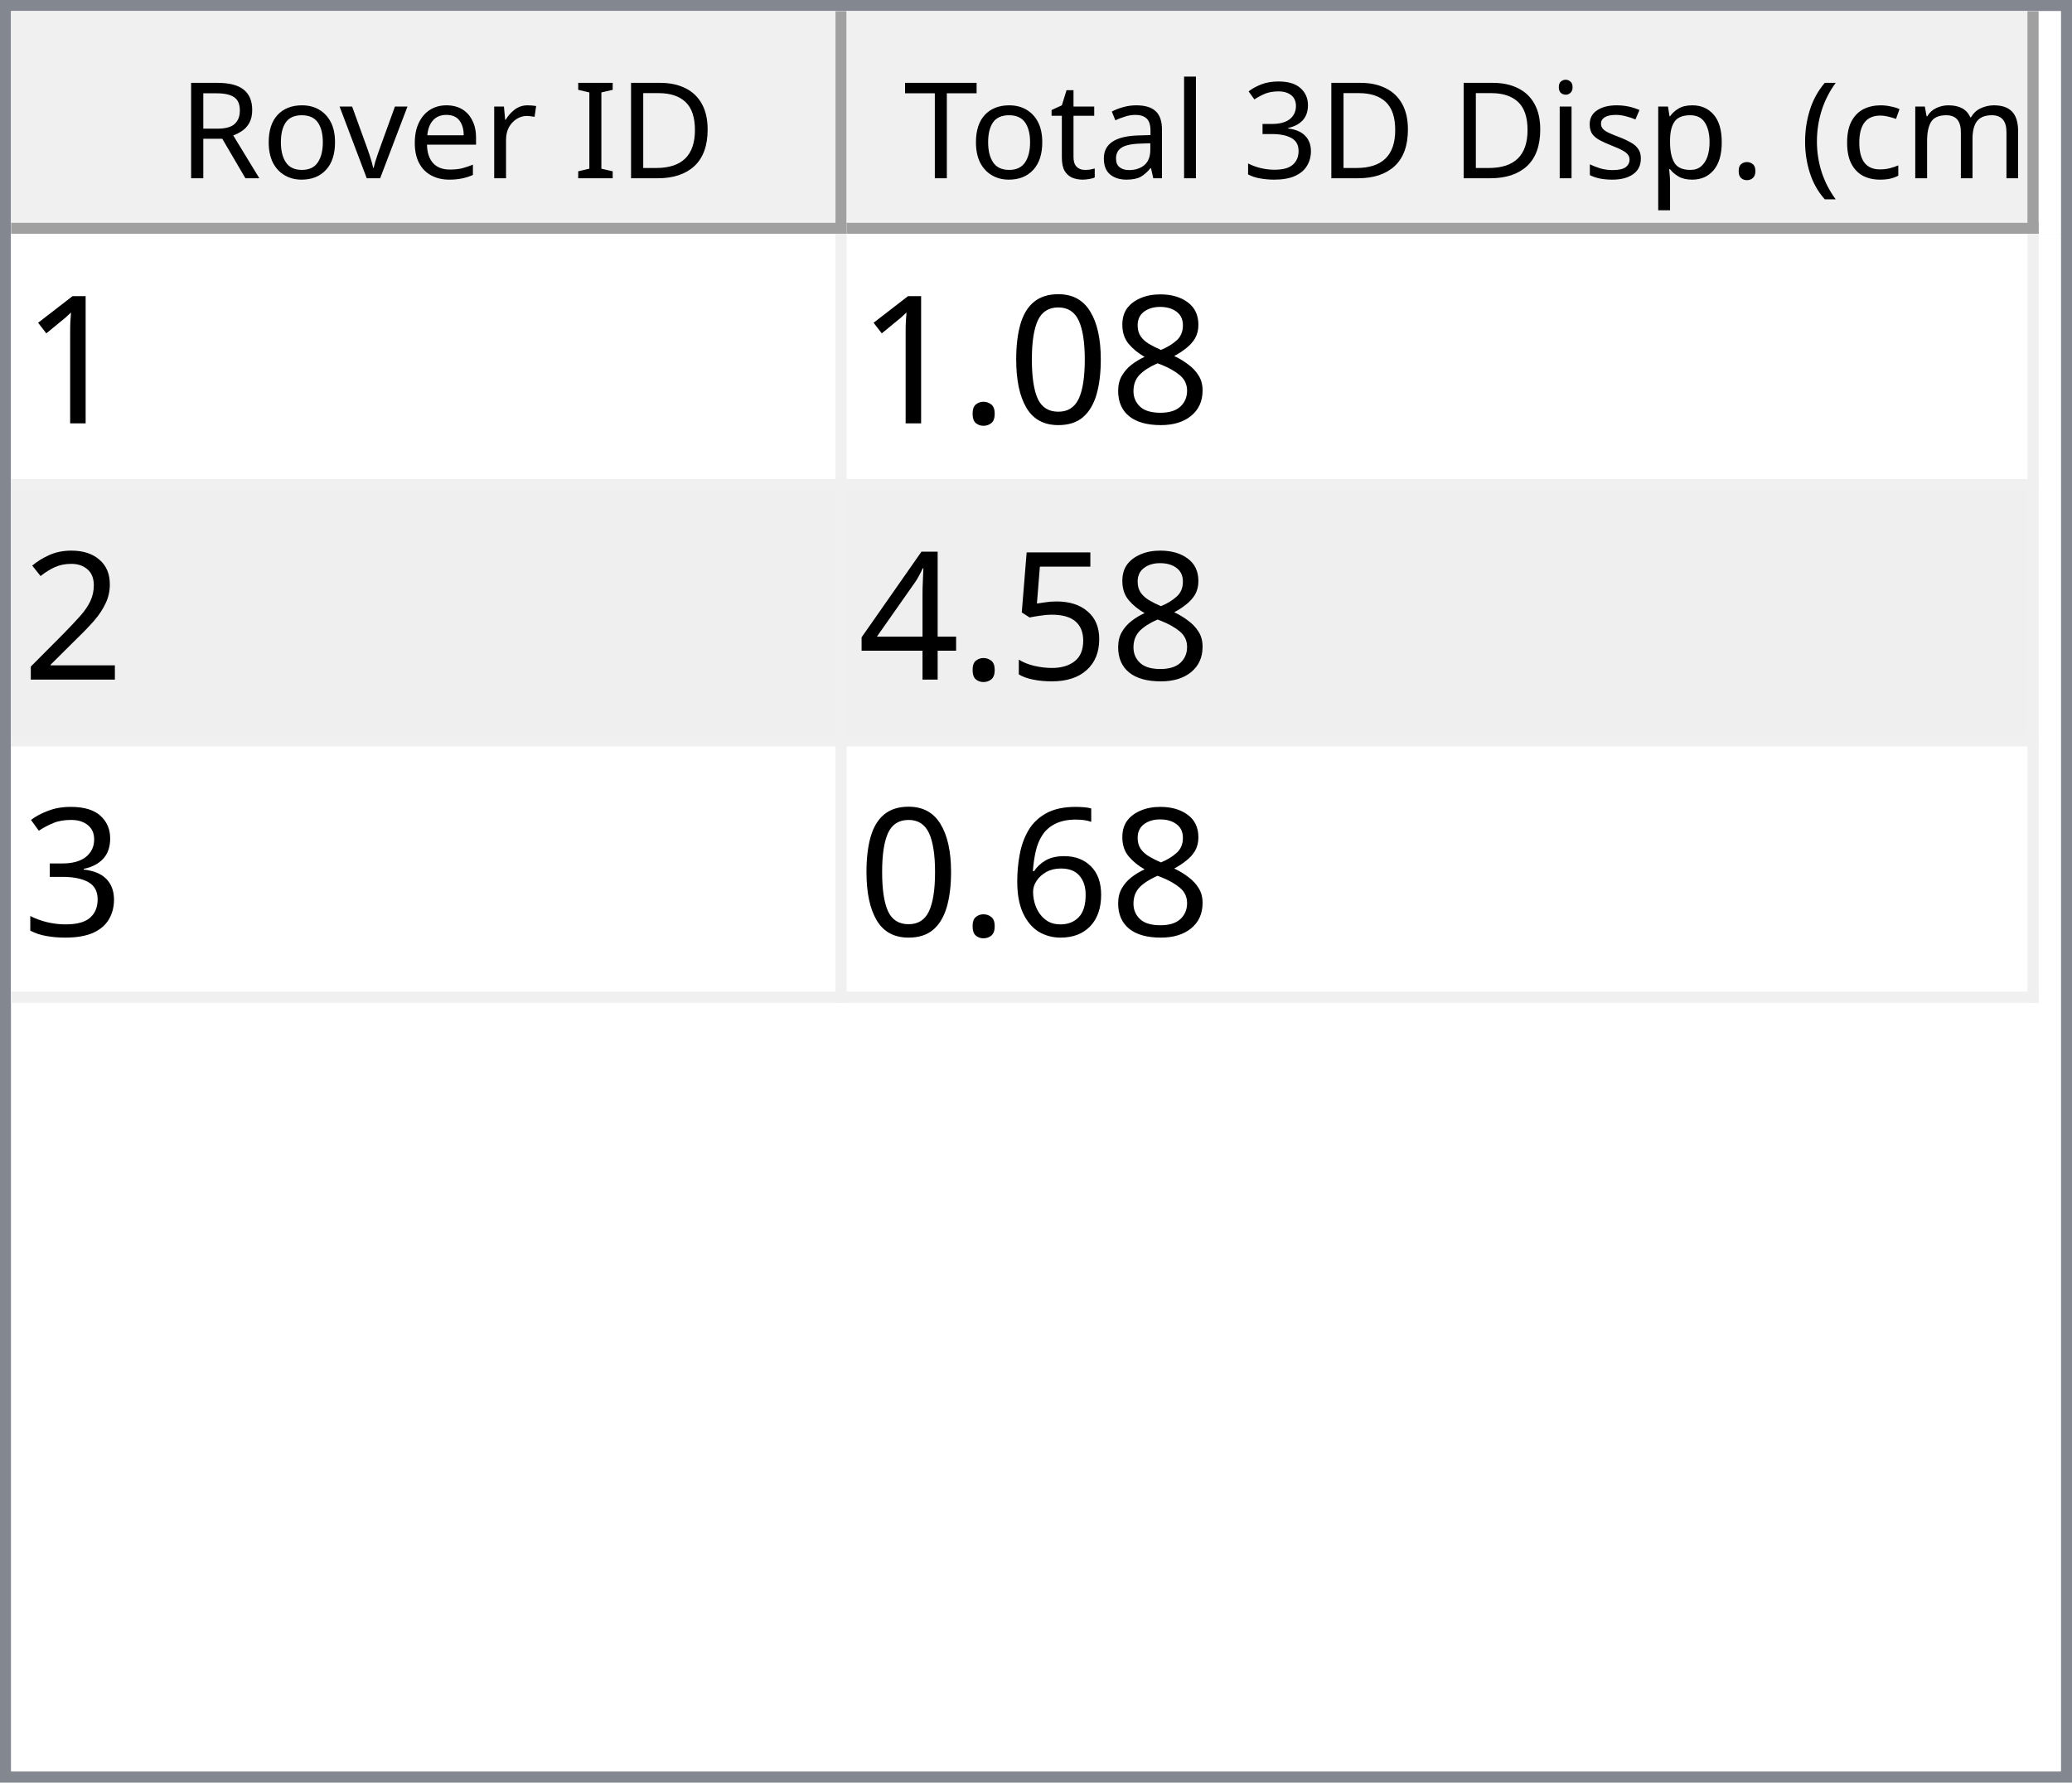
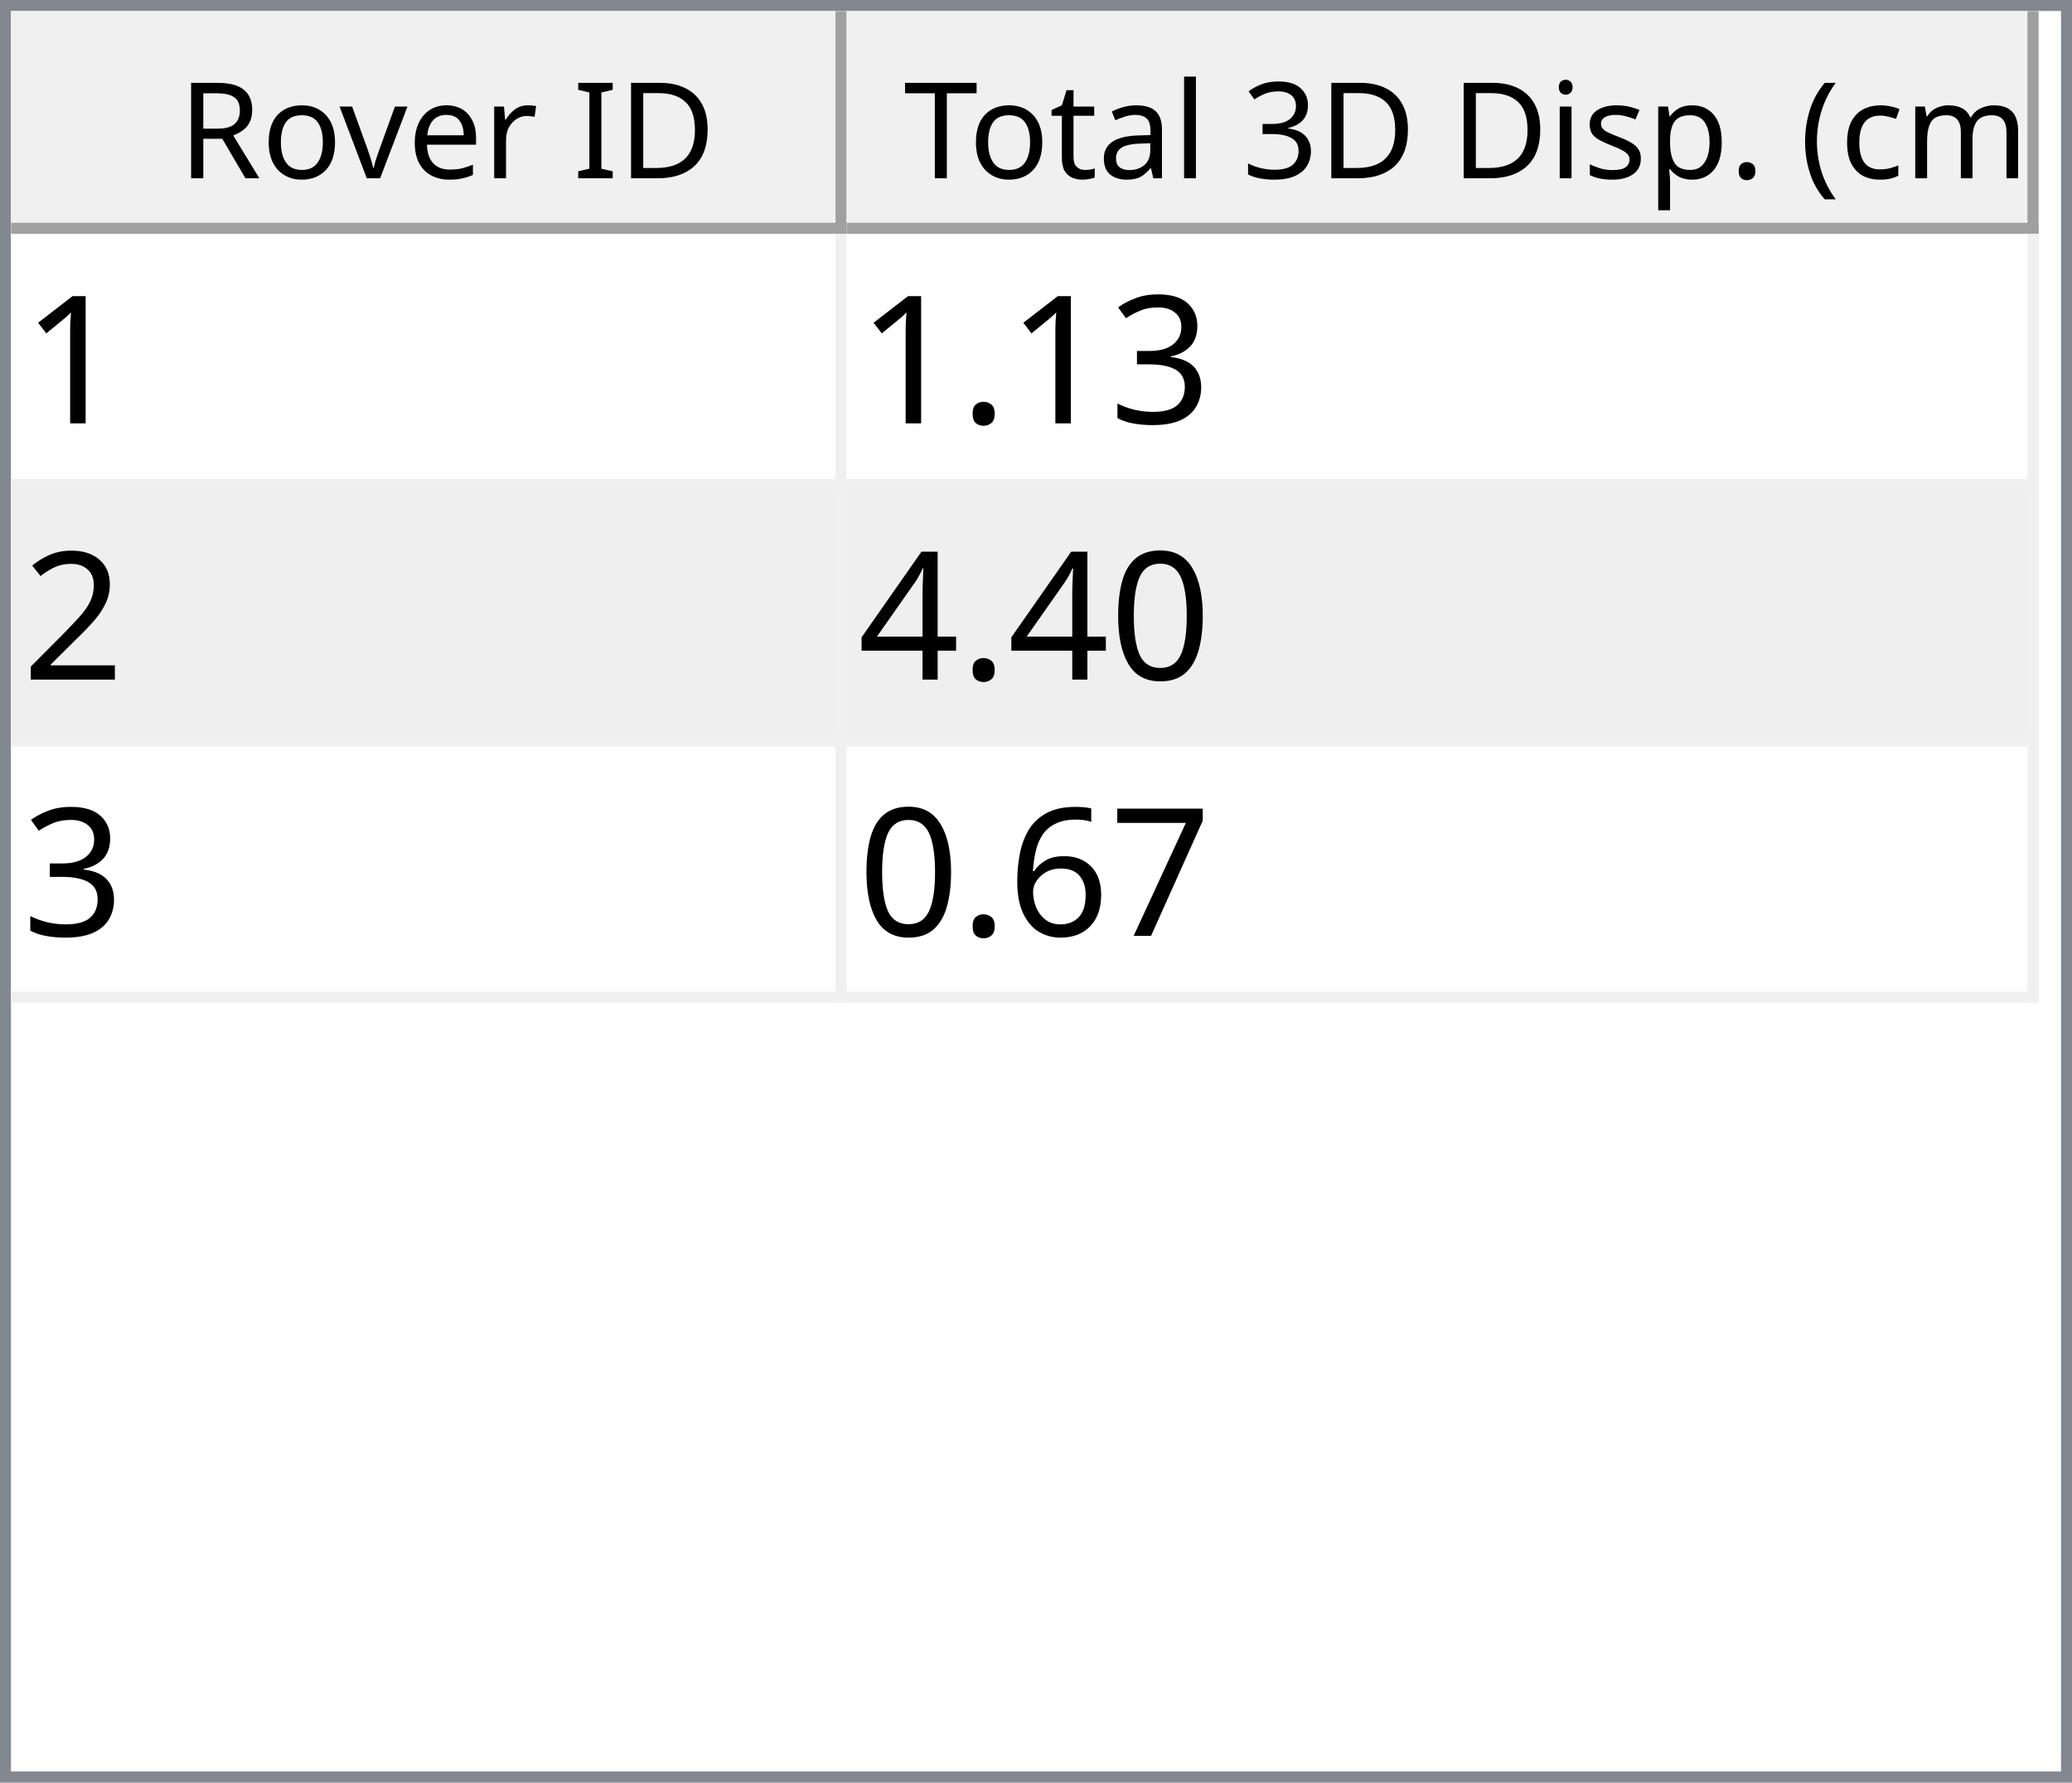
<svg xmlns="http://www.w3.org/2000/svg" style="fill-opacity:1; color-rendering:auto; color-interpolation:auto; text-rendering:auto; stroke:black; stroke-linecap:square; stroke-miterlimit:10; shape-rendering:auto; stroke-opacity:1; fill:black; stroke-dasharray:none; font-weight:normal; stroke-width:1; font-family:'Dialog'; font-style:normal; stroke-linejoin:miter; font-size:12px; stroke-dashoffset:0; image-rendering:auto;" width="186" height="160">
  <defs id="genericDefs" />
  <g>
    <defs id="defs1">
      <clipPath clipPathUnits="userSpaceOnUse" id="clipPath1">
        <path d="M0 0 L186 0 L186 160 L0 160 L0 0 Z" />
      </clipPath>
      <clipPath clipPathUnits="userSpaceOnUse" id="clipPath2">
        <path d="M0 0 L0 160 L186 160 L186 0 Z" />
      </clipPath>
      <clipPath clipPathUnits="userSpaceOnUse" id="clipPath3">
        <path d="M0 0 L0 20 L184 20 L184 0 Z" />
      </clipPath>
      <clipPath clipPathUnits="userSpaceOnUse" id="clipPath4">
        <path d="M0 0 L0 20 L75 20 L75 0 Z" />
      </clipPath>
      <clipPath clipPathUnits="userSpaceOnUse" id="clipPath5">
        <path d="M1 1 L1 19 L74 19 L74 1 Z" />
      </clipPath>
      <clipPath clipPathUnits="userSpaceOnUse" id="clipPath6">
        <path d="M0 0 L0 18 L73 18 L73 0 Z" />
      </clipPath>
      <clipPath clipPathUnits="userSpaceOnUse" id="clipPath7">
        <path d="M-0.5 -0.5 L-0.5 19.5 L74.5 19.5 L74.5 -0.5 Z" />
      </clipPath>
      <clipPath clipPathUnits="userSpaceOnUse" id="clipPath8">
        <path d="M0 0 L0 20 L107 20 L107 0 Z" />
      </clipPath>
      <clipPath clipPathUnits="userSpaceOnUse" id="clipPath9">
        <path d="M1 1 L1 19 L106 19 L106 1 Z" />
      </clipPath>
      <clipPath clipPathUnits="userSpaceOnUse" id="clipPath10">
        <path d="M0 0 L0 18 L105 18 L105 0 Z" />
      </clipPath>
      <clipPath clipPathUnits="userSpaceOnUse" id="clipPath11">
        <path d="M-0.5 -0.5 L-0.5 19.5 L106.5 19.5 L106.5 -0.5 Z" />
      </clipPath>
      <clipPath clipPathUnits="userSpaceOnUse" id="clipPath12">
        <path d="M0 0 L0 138 L184 138 L184 0 Z" />
      </clipPath>
      <clipPath clipPathUnits="userSpaceOnUse" id="clipPath13">
        <path d="M0 0 L0 69 L182 69 L182 0 Z" />
      </clipPath>
      <clipPath clipPathUnits="userSpaceOnUse" id="clipPath14">
        <path d="M-0.5 -0.5 L-0.5 68.5 L181.5 68.5 L181.5 -0.5 Z" />
      </clipPath>
      <clipPath clipPathUnits="userSpaceOnUse" id="clipPath15">
        <path d="M0 0 L0 22 L74 22 L74 0 Z" />
      </clipPath>
      <clipPath clipPathUnits="userSpaceOnUse" id="clipPath16">
        <path d="M0 0 L0 22 L106 22 L106 0 Z" />
      </clipPath>
      <font horiz-adv-x="64.551" id="font1">
        <font-face ascent="107.91" descent="25.098" units-per-em="100" style="font-style:normal; font-family:Segoe UI; font-weight:normal;" />
        <missing-glyph horiz-adv-x="64.551" d="M8.109 0 L8.109 68.266 L56.453 68.266 L56.453 0 L8.109 0 ZM15.328 7.234 L49.219 7.234 L49.219 61.031 L15.328 61.031 L15.328 7.234 Z" />
        <glyph unicode="D" horiz-adv-x="70.117" d="M9.188 0 L9.188 70.016 L28.516 70.016 Q65.531 70.016 65.531 35.891 Q65.531 19.672 55.25 9.836 Q44.969 0 27.734 0 L9.188 0 ZM17.391 62.594 L17.391 7.422 L27.828 7.422 Q41.609 7.422 49.273 14.797 Q56.938 22.172 56.938 35.688 Q56.938 62.594 28.328 62.594 L17.391 62.594 Z" />
        <glyph unicode="I" horiz-adv-x="26.611" d="M17.391 0 L9.188 0 L9.188 70.016 L17.391 70.016 L17.391 0 Z" />
        <glyph unicode=" " horiz-adv-x="27.393" d="" />
        <glyph unicode="r" horiz-adv-x="34.766" d="M34.188 41.891 Q32.078 43.5 28.125 43.5 Q23 43.5 19.555 38.672 Q16.109 33.844 16.109 25.484 L16.109 0 L8.109 0 L8.109 50 L16.109 50 L16.109 39.703 L16.312 39.703 Q18.016 44.969 21.531 47.922 Q25.047 50.875 29.391 50.875 Q32.516 50.875 34.188 50.203 L34.188 41.891 Z" />
        <glyph unicode="e" horiz-adv-x="52.295" d="M48.297 23 L12.984 23 Q13.188 14.656 17.484 10.109 Q21.781 5.562 29.297 5.562 Q37.75 5.562 44.828 11.141 L44.828 3.609 Q38.234 -1.172 27.391 -1.172 Q16.797 -1.172 10.742 5.641 Q4.688 12.453 4.688 24.812 Q4.688 36.469 11.305 43.82 Q17.922 51.172 27.734 51.172 Q37.547 51.172 42.922 44.828 Q48.297 38.484 48.297 27.203 L48.297 23 ZM40.094 29.781 Q40.047 36.719 36.75 40.578 Q33.453 44.438 27.594 44.438 Q21.922 44.438 17.969 40.383 Q14.016 36.328 13.094 29.781 L40.094 29.781 Z" />
        <glyph unicode="v" horiz-adv-x="47.9" d="M47.406 50 L27.484 0 L19.625 0 L0.688 50 L9.469 50 L22.172 13.672 Q23.578 9.672 23.922 6.688 L24.125 6.688 Q24.609 10.453 25.688 13.484 L38.969 50 L47.406 50 Z" />
        <glyph unicode="o" horiz-adv-x="58.594" d="M29 -1.172 Q17.922 -1.172 11.305 5.836 Q4.688 12.844 4.688 24.422 Q4.688 37.016 11.57 44.094 Q18.453 51.172 30.172 51.172 Q41.359 51.172 47.633 44.289 Q53.906 37.406 53.906 25.203 Q53.906 13.234 47.141 6.031 Q40.375 -1.172 29 -1.172 ZM29.594 44.438 Q21.875 44.438 17.383 39.188 Q12.891 33.938 12.891 24.703 Q12.891 15.828 17.43 10.695 Q21.969 5.562 29.594 5.562 Q37.359 5.562 41.531 10.594 Q45.703 15.625 45.703 24.906 Q45.703 34.281 41.531 39.359 Q37.359 44.438 29.594 44.438 Z" />
        <glyph unicode="R" horiz-adv-x="59.814" d="M59.375 0 L49.609 0 L37.891 19.625 Q36.281 22.359 34.766 24.289 Q33.25 26.219 31.664 27.438 Q30.078 28.656 28.25 29.219 Q26.422 29.781 24.125 29.781 L17.391 29.781 L17.391 0 L9.188 0 L9.188 70.016 L30.078 70.016 Q34.672 70.016 38.555 68.867 Q42.438 67.719 45.289 65.375 Q48.141 63.031 49.758 59.547 Q51.375 56.062 51.375 51.375 Q51.375 47.703 50.273 44.656 Q49.172 41.609 47.148 39.211 Q45.125 36.812 42.266 35.133 Q39.406 33.453 35.844 32.516 L35.844 32.328 Q37.594 31.547 38.891 30.547 Q40.188 29.547 41.359 28.18 Q42.531 26.812 43.68 25.078 Q44.828 23.344 46.234 21.047 L59.375 0 ZM17.391 62.594 L17.391 37.203 L28.516 37.203 Q31.594 37.203 34.203 38.133 Q36.812 39.062 38.719 40.797 Q40.625 42.531 41.703 45.047 Q42.781 47.562 42.781 50.688 Q42.781 56.297 39.141 59.445 Q35.5 62.594 28.609 62.594 L17.391 62.594 Z" />
        <glyph unicode=")" horiz-adv-x="30.176" d="M8.297 -15.922 L1.172 -15.922 Q16.406 2.344 16.406 26.812 Q16.406 51.469 1.078 70.016 L8.297 70.016 Q23.531 52.156 23.531 26.703 Q23.531 1.375 8.297 -15.922 Z" />
        <glyph unicode="m" horiz-adv-x="86.133" d="M79.109 0 L71.094 0 L71.094 28.719 Q71.094 37.016 68.531 40.727 Q65.969 44.438 59.906 44.438 Q54.781 44.438 51.195 39.75 Q47.609 35.062 47.609 28.516 L47.609 0 L39.594 0 L39.594 29.688 Q39.594 44.438 28.219 44.438 Q22.953 44.438 19.531 40.016 Q16.109 35.594 16.109 28.516 L16.109 0 L8.109 0 L8.109 50 L16.109 50 L16.109 42.094 L16.312 42.094 Q21.625 51.172 31.844 51.172 Q36.969 51.172 40.773 48.312 Q44.578 45.453 46 40.828 Q51.562 51.172 62.594 51.172 Q79.109 51.172 79.109 30.812 L79.109 0 Z" />
        <glyph unicode="c" horiz-adv-x="46.191" d="M42.188 2.297 Q36.422 -1.172 28.516 -1.172 Q17.828 -1.172 11.258 5.789 Q4.688 12.75 4.688 23.828 Q4.688 36.188 11.766 43.68 Q18.844 51.172 30.672 51.172 Q37.25 51.172 42.281 48.734 L42.281 40.531 Q36.719 44.438 30.375 44.438 Q22.703 44.438 17.797 38.945 Q12.891 33.453 12.891 24.516 Q12.891 15.719 17.508 10.641 Q22.125 5.562 29.891 5.562 Q36.422 5.562 42.188 9.906 L42.188 2.297 Z" />
        <glyph unicode="(" horiz-adv-x="30.176" d="M29.109 -15.922 L21.969 -15.922 Q6.844 1.375 6.844 26.703 Q6.844 52.156 21.969 70.016 L29.203 70.016 Q13.875 51.469 13.875 26.812 Q13.875 2.344 29.109 -15.922 Z" />
        <glyph unicode="." horiz-adv-x="21.68" d="M10.891 -1.078 Q8.641 -1.078 7.055 0.539 Q5.469 2.156 5.469 4.391 Q5.469 6.641 7.055 8.273 Q8.641 9.906 10.891 9.906 Q13.188 9.906 14.797 8.273 Q16.406 6.641 16.406 4.391 Q16.406 2.156 14.797 0.539 Q13.188 -1.078 10.891 -1.078 Z" />
        <glyph unicode="p" horiz-adv-x="58.789" d="M16.312 7.234 L16.109 7.234 L16.109 -23 L8.109 -23 L8.109 50 L16.109 50 L16.109 41.219 L16.312 41.219 Q22.219 51.172 33.594 51.172 Q43.266 51.172 48.688 44.461 Q54.109 37.75 54.109 26.469 Q54.109 13.922 48 6.375 Q41.891 -1.172 31.297 -1.172 Q21.578 -1.172 16.312 7.234 ZM16.109 27.391 L16.109 20.406 Q16.109 14.203 20.141 9.883 Q24.172 5.562 30.375 5.562 Q37.641 5.562 41.773 11.133 Q45.906 16.703 45.906 26.609 Q45.906 34.969 42.047 39.703 Q38.188 44.438 31.594 44.438 Q24.609 44.438 20.359 39.578 Q16.109 34.719 16.109 27.391 Z" />
        <glyph unicode="s" horiz-adv-x="42.432" d="M5.078 1.812 L5.078 10.406 Q11.625 5.562 19.484 5.562 Q30.031 5.562 30.031 12.594 Q30.031 14.594 29.125 15.992 Q28.219 17.391 26.68 18.461 Q25.141 19.531 23.07 20.383 Q21 21.234 18.609 22.172 Q15.281 23.484 12.766 24.828 Q10.25 26.172 8.57 27.859 Q6.891 29.547 6.031 31.695 Q5.172 33.844 5.172 36.719 Q5.172 40.234 6.789 42.945 Q8.406 45.656 11.086 47.484 Q13.766 49.312 17.211 50.242 Q20.656 51.172 24.312 51.172 Q30.812 51.172 35.938 48.922 L35.938 40.828 Q30.422 44.438 23.25 44.438 Q21 44.438 19.195 43.922 Q17.391 43.406 16.094 42.477 Q14.797 41.547 14.086 40.258 Q13.375 38.969 13.375 37.406 Q13.375 35.453 14.086 34.133 Q14.797 32.812 16.164 31.789 Q17.531 30.766 19.484 29.938 Q21.438 29.109 23.922 28.125 Q27.25 26.859 29.883 25.516 Q32.516 24.172 34.375 22.484 Q36.234 20.797 37.234 18.602 Q38.234 16.406 38.234 13.375 Q38.234 9.672 36.602 6.938 Q34.969 4.203 32.234 2.398 Q29.5 0.594 25.93 -0.289 Q22.359 -1.172 18.453 -1.172 Q10.75 -1.172 5.078 1.812 Z" />
        <glyph unicode="i" horiz-adv-x="24.219" d="M12.203 62.703 Q10.062 62.703 8.547 64.164 Q7.031 65.625 7.031 67.875 Q7.031 70.125 8.547 71.609 Q10.062 73.094 12.203 73.094 Q14.406 73.094 15.945 71.609 Q17.484 70.125 17.484 67.875 Q17.484 65.719 15.945 64.211 Q14.406 62.703 12.203 62.703 ZM16.109 0 L8.109 0 L8.109 50 L16.109 50 L16.109 0 Z" />
        <glyph unicode="3" horiz-adv-x="53.906" d="M46.531 19.828 Q46.531 15.094 44.75 11.211 Q42.969 7.328 39.719 4.57 Q36.469 1.812 31.93 0.297 Q27.391 -1.219 21.922 -1.219 Q11.922 -1.219 6 2.594 L6 11.188 Q13.094 5.609 22.219 5.609 Q25.875 5.609 28.828 6.539 Q31.781 7.469 33.906 9.227 Q36.031 10.984 37.18 13.477 Q38.328 15.969 38.328 19.094 Q38.328 32.812 18.797 32.812 L12.984 32.812 L12.984 39.594 L18.5 39.594 Q35.797 39.594 35.797 52.484 Q35.797 64.406 22.609 64.406 Q15.188 64.406 8.688 59.422 L8.688 67.188 Q15.375 71.188 24.609 71.188 Q29 71.188 32.57 69.969 Q36.141 68.75 38.68 66.555 Q41.219 64.359 42.609 61.281 Q44 58.203 44 54.5 Q44 40.672 30.031 36.719 L30.031 36.531 Q33.594 36.141 36.625 34.797 Q39.656 33.453 41.852 31.305 Q44.047 29.156 45.289 26.25 Q46.531 23.344 46.531 19.828 Z" />
        <glyph unicode="l" horiz-adv-x="24.219" d="M16.109 0 L8.109 0 L8.109 74.031 L16.109 74.031 L16.109 0 Z" />
        <glyph unicode="a" horiz-adv-x="50.879" d="M43.891 0 L35.891 0 L35.891 7.812 L35.688 7.812 Q30.469 -1.172 20.312 -1.172 Q12.844 -1.172 8.617 2.781 Q4.391 6.734 4.391 13.281 Q4.391 27.297 20.906 29.594 L35.891 31.688 Q35.891 44.438 25.594 44.438 Q16.547 44.438 9.281 38.281 L9.281 46.484 Q16.656 51.172 26.266 51.172 Q43.891 51.172 43.891 32.516 L43.891 0 ZM35.891 25.297 L23.828 23.641 Q18.266 22.859 15.43 20.875 Q12.594 18.891 12.594 13.875 Q12.594 10.203 15.211 7.883 Q17.828 5.562 22.172 5.562 Q28.125 5.562 32.008 9.742 Q35.891 13.922 35.891 20.312 L35.891 25.297 Z" />
        <glyph unicode="t" horiz-adv-x="33.887" d="M31.297 0.484 Q28.469 -1.078 23.828 -1.078 Q10.688 -1.078 10.688 13.578 L10.688 43.172 L2.094 43.172 L2.094 50 L10.688 50 L10.688 62.203 L18.703 64.797 L18.703 50 L31.297 50 L31.297 43.172 L18.703 43.172 L18.703 14.984 Q18.703 9.969 20.414 7.82 Q22.125 5.672 26.078 5.672 Q29.109 5.672 31.297 7.328 L31.297 0.484 Z" />
        <glyph unicode="T" horiz-adv-x="52.393" d="M50.594 62.594 L30.375 62.594 L30.375 0 L22.172 0 L22.172 62.594 L2 62.594 L2 70.016 L50.594 70.016 L50.594 62.594 Z" />
      </font>
      <font horiz-adv-x="75.0" id="font2">
        <font-face ascent="100.537" descent="21.973" units-per-em="100" style="font-style:normal; font-family:sans-serif; font-weight:normal;" />
        <missing-glyph horiz-adv-x="75.0" d="M12.5 0 L12.5 62.5 L62.5 62.5 L62.5 0 L12.5 0 ZM14.062 1.562 L60.938 1.562 L60.938 60.938 L14.062 60.938 L14.062 1.562 Z" />
        <glyph unicode="1" horiz-adv-x="55.615" d="M37.25 0 L28.469 0 L28.469 56 Q25.297 52.984 20.141 49.953 Q14.984 46.922 10.891 45.406 L10.891 53.906 Q18.266 57.375 23.781 62.305 Q29.297 67.234 31.594 71.875 L37.25 71.875 L37.25 0 Z" />
-         <glyph unicode="8" horiz-adv-x="55.615" d="M17.672 38.812 Q12.203 40.828 9.57 44.539 Q6.938 48.25 6.938 53.422 Q6.938 61.234 12.555 66.555 Q18.172 71.875 27.484 71.875 Q36.859 71.875 42.578 66.43 Q48.297 60.984 48.297 53.172 Q48.297 48.188 45.68 44.508 Q43.062 40.828 37.75 38.812 Q44.344 36.672 47.781 31.883 Q51.219 27.094 51.219 20.453 Q51.219 11.281 44.727 5.031 Q38.234 -1.219 27.641 -1.219 Q17.047 -1.219 10.547 5.055 Q4.047 11.328 4.047 20.703 Q4.047 27.688 7.594 32.398 Q11.141 37.109 17.672 38.812 ZM15.922 53.719 Q15.922 48.641 19.195 45.414 Q22.469 42.188 27.688 42.188 Q32.766 42.188 36.016 45.383 Q39.266 48.578 39.266 53.219 Q39.266 58.062 35.914 61.359 Q32.562 64.656 27.594 64.656 Q22.562 64.656 19.242 61.43 Q15.922 58.203 15.922 53.719 ZM13.094 20.656 Q13.094 16.891 14.875 13.375 Q16.656 9.859 20.172 7.93 Q23.688 6 27.734 6 Q34.031 6 38.133 10.055 Q42.234 14.109 42.234 20.359 Q42.234 26.703 38.016 30.859 Q33.797 35.016 27.438 35.016 Q21.234 35.016 17.164 30.914 Q13.094 26.812 13.094 20.656 Z" />
-         <glyph unicode="0" horiz-adv-x="55.615" d="M4.156 35.297 Q4.156 48 6.766 55.742 Q9.375 63.484 14.523 67.68 Q19.672 71.875 27.484 71.875 Q33.25 71.875 37.594 69.555 Q41.938 67.234 44.773 62.867 Q47.609 58.5 49.219 52.227 Q50.828 45.953 50.828 35.297 Q50.828 22.703 48.242 14.969 Q45.656 7.234 40.508 3.008 Q35.359 -1.219 27.484 -1.219 Q17.141 -1.219 11.234 6.203 Q4.156 15.141 4.156 35.297 ZM13.188 35.297 Q13.188 17.672 17.312 11.836 Q21.438 6 27.484 6 Q33.547 6 37.672 11.859 Q41.797 17.719 41.797 35.297 Q41.797 52.984 37.672 58.789 Q33.547 64.594 27.391 64.594 Q21.344 64.594 17.719 59.469 Q13.188 52.938 13.188 35.297 Z" />
+         <glyph unicode="3" horiz-adv-x="55.615" d="M4.203 18.891 L12.984 20.062 Q14.5 12.594 18.141 9.297 Q21.781 6 27 6 Q33.203 6 37.477 10.297 Q41.75 14.594 41.75 20.953 Q41.75 27 37.797 30.93 Q33.844 34.859 27.734 34.859 Q25.25 34.859 21.531 33.891 L22.516 41.609 Q23.391 41.5 23.922 41.5 Q29.547 41.5 34.039 44.43 Q38.531 47.359 38.531 53.469 Q38.531 58.297 35.258 61.477 Q31.984 64.656 26.812 64.656 Q21.688 64.656 18.266 61.43 Q14.844 58.203 13.875 51.766 L5.078 53.328 Q6.688 62.156 12.398 67.016 Q18.109 71.875 26.609 71.875 Q32.469 71.875 37.398 69.359 Q42.328 66.844 44.945 62.5 Q47.562 58.156 47.562 53.266 Q47.562 48.641 45.07 44.828 Q42.578 41.016 37.703 38.766 Q44.047 37.312 47.562 32.695 Q51.078 28.078 51.078 21.141 Q51.078 11.766 44.242 5.25 Q37.406 -1.266 26.953 -1.266 Q17.531 -1.266 11.305 4.352 Q5.078 9.969 4.203 18.891 Z" />
        <glyph unicode="." horiz-adv-x="27.783" d="M9.078 0 L9.078 10.016 L19.094 10.016 L19.094 0 L9.078 0 Z" />
        <glyph unicode="2" horiz-adv-x="55.615" d="M50.344 8.453 L50.344 0 L3.031 0 Q2.938 3.172 4.047 6.109 Q5.859 10.938 9.836 15.625 Q13.812 20.312 21.344 26.469 Q33.016 36.031 37.117 41.625 Q41.219 47.219 41.219 52.203 Q41.219 57.422 37.477 61.008 Q33.734 64.594 27.734 64.594 Q21.391 64.594 17.578 60.789 Q13.766 56.984 13.719 50.25 L4.688 51.172 Q5.609 61.281 11.664 66.578 Q17.719 71.875 27.938 71.875 Q38.234 71.875 44.242 66.164 Q50.25 60.453 50.25 52 Q50.25 47.703 48.492 43.555 Q46.734 39.406 42.656 34.812 Q38.578 30.219 29.109 22.219 Q21.188 15.578 18.945 13.211 Q16.703 10.844 15.234 8.453 L50.344 8.453 Z" />
-         <glyph unicode="5" horiz-adv-x="55.615" d="M4.156 18.75 L13.375 19.531 Q14.406 12.797 18.141 9.398 Q21.875 6 27.156 6 Q33.5 6 37.891 10.789 Q42.281 15.578 42.281 23.484 Q42.281 31 38.062 35.352 Q33.844 39.703 27 39.703 Q22.75 39.703 19.336 37.773 Q15.922 35.844 13.969 32.766 L5.719 33.844 L12.641 70.609 L48.25 70.609 L48.25 62.203 L19.672 62.203 L15.828 42.969 Q22.266 47.469 29.344 47.469 Q38.719 47.469 45.164 40.969 Q51.609 34.469 51.609 24.266 Q51.609 14.547 45.953 7.469 Q39.062 -1.219 27.156 -1.219 Q17.391 -1.219 11.211 4.25 Q5.031 9.719 4.156 18.75 Z" />
+         <glyph unicode="0" horiz-adv-x="55.615" d="M4.156 35.297 Q4.156 48 6.766 55.742 Q9.375 63.484 14.523 67.68 Q19.672 71.875 27.484 71.875 Q33.25 71.875 37.594 69.555 Q41.938 67.234 44.773 62.867 Q47.609 58.5 49.219 52.227 Q50.828 45.953 50.828 35.297 Q50.828 22.703 48.242 14.969 Q45.656 7.234 40.508 3.008 Q35.359 -1.219 27.484 -1.219 Q17.141 -1.219 11.234 6.203 Q4.156 15.141 4.156 35.297 ZM13.188 35.297 Q13.188 17.672 17.312 11.836 Q21.438 6 27.484 6 Q33.547 6 37.672 11.859 Q41.797 17.719 41.797 35.297 Q41.797 52.984 37.672 58.789 Q33.547 64.594 27.391 64.594 Q21.344 64.594 17.719 59.469 Q13.188 52.938 13.188 35.297 Z" />
        <glyph unicode="4" horiz-adv-x="55.615" d="M32.328 0 L32.328 17.141 L1.266 17.141 L1.266 25.203 L33.938 71.578 L41.109 71.578 L41.109 25.203 L50.781 25.203 L50.781 17.141 L41.109 17.141 L41.109 0 L32.328 0 ZM32.328 25.203 L32.328 57.469 L9.906 25.203 L32.328 25.203 Z" />
-         <glyph unicode="3" horiz-adv-x="55.615" d="M4.203 18.891 L12.984 20.062 Q14.5 12.594 18.141 9.297 Q21.781 6 27 6 Q33.203 6 37.477 10.297 Q41.75 14.594 41.75 20.953 Q41.75 27 37.797 30.93 Q33.844 34.859 27.734 34.859 Q25.25 34.859 21.531 33.891 L22.516 41.609 Q23.391 41.5 23.922 41.5 Q29.547 41.5 34.039 44.43 Q38.531 47.359 38.531 53.469 Q38.531 58.297 35.258 61.477 Q31.984 64.656 26.812 64.656 Q21.688 64.656 18.266 61.43 Q14.844 58.203 13.875 51.766 L5.078 53.328 Q6.688 62.156 12.398 67.016 Q18.109 71.875 26.609 71.875 Q32.469 71.875 37.398 69.359 Q42.328 66.844 44.945 62.5 Q47.562 58.156 47.562 53.266 Q47.562 48.641 45.07 44.828 Q42.578 41.016 37.703 38.766 Q44.047 37.312 47.562 32.695 Q51.078 28.078 51.078 21.141 Q51.078 11.766 44.242 5.25 Q37.406 -1.266 26.953 -1.266 Q17.531 -1.266 11.305 4.352 Q5.078 9.969 4.203 18.891 Z" />
+         <glyph unicode="7" horiz-adv-x="55.615" d="M4.734 62.203 L4.734 70.656 L51.078 70.656 L51.078 63.812 Q44.234 56.547 37.523 44.484 Q30.812 32.422 27.156 19.672 Q24.516 10.688 23.781 0 L14.75 0 Q14.891 8.453 18.062 20.414 Q21.234 32.375 27.172 43.484 Q33.109 54.594 39.797 62.203 L4.734 62.203 Z" />
        <glyph unicode="6" horiz-adv-x="55.615" d="M49.75 54.047 L41.016 53.375 Q39.844 58.547 37.703 60.891 Q34.125 64.656 28.906 64.656 Q24.703 64.656 21.531 62.312 Q17.391 59.281 14.992 53.469 Q12.594 47.656 12.5 36.922 Q15.672 41.75 20.266 44.094 Q24.859 46.438 29.891 46.438 Q38.672 46.438 44.852 39.969 Q51.031 33.5 51.031 23.25 Q51.031 16.5 48.125 10.719 Q45.219 4.938 40.141 1.859 Q35.062 -1.219 28.609 -1.219 Q17.625 -1.219 10.695 6.859 Q3.766 14.938 3.766 33.5 Q3.766 54.25 11.422 63.672 Q18.109 71.875 29.438 71.875 Q37.891 71.875 43.289 67.141 Q48.688 62.406 49.75 54.047 ZM13.875 23.188 Q13.875 18.656 15.797 14.508 Q17.719 10.359 21.188 8.18 Q24.656 6 28.469 6 Q34.031 6 38.039 10.492 Q42.047 14.984 42.047 22.703 Q42.047 30.125 38.086 34.398 Q34.125 38.672 28.125 38.672 Q22.172 38.672 18.023 34.398 Q13.875 30.125 13.875 23.188 Z" />
      </font>
    </defs>
    <g style="fill:white; stroke:white;">
      <rect x="0" y="0" width="186" style="clip-path:url(#clipPath1); stroke:none;" height="160" />
    </g>
    <g style="fill:white; text-rendering:optimizeSpeed; color-rendering:optimizeSpeed; image-rendering:optimizeSpeed; shape-rendering:crispEdges; stroke:white; color-interpolation:sRGB;">
      <rect x="0" width="186" height="160" y="0" style="stroke:none;" />
      <path style="stroke:none;" d="M0 160 L186 160 L186 0 L0 0 Z" />
    </g>
    <g style="fill:rgb(240,240,240); font-family:'Segoe UI'; stroke:rgb(240,240,240);">
      <rect x="0" y="0" width="186" style="clip-path:url(#clipPath2); stroke:none;" height="160" />
    </g>
    <g style="fill:rgb(130,135,144); font-family:'Segoe UI'; stroke:rgb(130,135,144);">
      <path d="M0 0 L186 0 L186 160 L0 160 L0 0 ZM1 1 L185 1 L185 159 L1 159 L1 1 Z" style="fill-rule:evenodd; clip-path:url(#clipPath2); stroke:none;" />
    </g>
    <g style="fill:white; font-family:'Segoe UI'; stroke:white;" transform="translate(1,1)">
      <rect x="0" y="0" width="184" style="clip-path:url(#clipPath3); stroke:none;" height="20" />
    </g>
    <g style="fill:rgb(240,240,240); font-family:'Segoe UI'; stroke:rgb(240,240,240);" transform="translate(1,1)">
      <rect x="0" y="0" width="75" style="clip-path:url(#clipPath4); stroke:none;" height="20" />
    </g>
    <g style="font-family:'Segoe UI';" transform="translate(2,2)">
      <text x="14" xml:space="preserve" y="14" style="clip-path:url(#clipPath6); stroke:none;">Rover ID</text>
    </g>
    <g style="fill:rgb(160,160,160); font-family:'Segoe UI'; stroke:rgb(160,160,160); stroke-linejoin:bevel;" transform="translate(1.5,1.5)">
      <line x1="74" x2="74" y1="0" style="fill:none; clip-path:url(#clipPath7);" y2="19" />
    </g>
    <g style="fill:rgb(160,160,160); font-family:'Segoe UI'; stroke:rgb(160,160,160); stroke-linejoin:bevel;" transform="matrix(1,0,0,1,1,1) translate(0.5,0.5)">
      <line x1="0" x2="74" y1="19" style="fill:none; clip-path:url(#clipPath7);" y2="19" />
    </g>
    <g style="fill:rgb(240,240,240); font-family:'Segoe UI'; stroke:rgb(240,240,240);" transform="translate(76,1)">
      <rect x="0" y="0" width="107" style="clip-path:url(#clipPath8); stroke:none;" height="20" />
    </g>
    <g style="font-family:'Segoe UI';" transform="translate(77,2)">
      <text x="1" xml:space="preserve" y="14" style="clip-path:url(#clipPath10); stroke:none;"> Total 3D Disp. (cm)</text>
    </g>
    <g style="fill:rgb(160,160,160); font-family:'Segoe UI'; stroke:rgb(160,160,160); stroke-linejoin:bevel;" transform="translate(76.5,1.5)">
      <line x1="106" x2="106" y1="0" style="fill:none; clip-path:url(#clipPath11);" y2="19" />
    </g>
    <g style="fill:rgb(160,160,160); font-family:'Segoe UI'; stroke:rgb(160,160,160); stroke-linejoin:bevel;" transform="matrix(1,0,0,1,76,1) translate(0.5,0.5)">
      <line x1="0" x2="106" y1="19" style="fill:none; clip-path:url(#clipPath11);" y2="19" />
    </g>
    <g style="fill:white; font-family:'Segoe UI'; stroke:white;" transform="translate(1,21)">
      <rect x="0" y="0" width="184" style="clip-path:url(#clipPath12); stroke:none;" height="138" />
    </g>
    <g style="fill:rgb(240,240,240); font-size:16px; font-family:sans-serif; stroke:rgb(240,240,240);" transform="translate(1,21)">
      <rect x="0" y="0" width="182" style="clip-path:url(#clipPath13); stroke:none;" height="69" />
      <line transform="translate(0.5,0.5)" x1="0" x2="181" y1="22" style="clip-path:url(#clipPath14); fill:none; stroke-linejoin:bevel;" y2="22" />
    </g>
    <g transform="matrix(1,0,0,1,1,21) translate(0.5,0.5)" style="fill:rgb(240,240,240); font-size:16px; font-family:sans-serif; stroke:rgb(240,240,240); stroke-linejoin:bevel;">
      <line x1="0" x2="181" y1="45" style="fill:none; clip-path:url(#clipPath14);" y2="45" />
    </g>
    <g transform="matrix(1,0,0,1,1,21) translate(0.5,0.5)" style="fill:rgb(240,240,240); font-size:16px; font-family:sans-serif; stroke:rgb(240,240,240); stroke-linejoin:bevel;">
      <line x1="0" x2="181" y1="68" style="fill:none; clip-path:url(#clipPath14);" y2="68" />
    </g>
    <g transform="matrix(1,0,0,1,1,21) translate(0.5,0.5)" style="fill:rgb(240,240,240); font-size:16px; font-family:sans-serif; stroke:rgb(240,240,240); stroke-linejoin:bevel;">
      <line x1="74" x2="74" y1="0" style="fill:none; clip-path:url(#clipPath14);" y2="68" />
    </g>
    <g transform="matrix(1,0,0,1,1,21) translate(0.5,0.5)" style="fill:rgb(240,240,240); font-size:16px; font-family:sans-serif; stroke:rgb(240,240,240); stroke-linejoin:bevel;">
      <line x1="181" x2="181" y1="0" style="fill:none; clip-path:url(#clipPath14);" y2="68" />
    </g>
    <g style="fill:white; font-size:16px; font-family:sans-serif; stroke:white;" transform="matrix(1,0,0,1,1,21)">
      <rect x="0" y="0" width="74" style="clip-path:url(#clipPath15); stroke:none;" height="22" />
      <text x="1" y="17" style="fill:black; clip-path:url(#clipPath15); stroke:none;" xml:space="preserve">1</text>
    </g>
    <g style="fill:white; font-size:16px; font-family:sans-serif; stroke:white;" transform="matrix(1,0,0,1,1,21) translate(75,0)">
      <rect x="0" y="0" width="106" style="clip-path:url(#clipPath16); stroke:none;" height="22" />
-       <text x="1" y="17" style="fill:black; clip-path:url(#clipPath16); stroke:none;" xml:space="preserve">1.08</text>
+       <text x="1" y="17" style="fill:black; clip-path:url(#clipPath16); stroke:none;" xml:space="preserve">1.13</text>
    </g>
    <g style="fill:rgb(239,239,239); font-size:16px; font-family:sans-serif; stroke:rgb(239,239,239);" transform="matrix(1,0,0,1,1,21) translate(0,23)">
      <rect x="0" y="0" width="74" style="clip-path:url(#clipPath15); stroke:none;" height="22" />
      <text x="1" y="17" style="fill:black; clip-path:url(#clipPath15); stroke:none;" xml:space="preserve">2</text>
    </g>
    <g style="fill:rgb(239,239,239); font-size:16px; font-family:sans-serif; stroke:rgb(239,239,239);" transform="matrix(1,0,0,1,1,21) translate(75,23)">
      <rect x="0" y="0" width="106" style="clip-path:url(#clipPath16); stroke:none;" height="22" />
-       <text x="1" y="17" style="fill:black; clip-path:url(#clipPath16); stroke:none;" xml:space="preserve">4.58</text>
+       <text x="1" y="17" style="fill:black; clip-path:url(#clipPath16); stroke:none;" xml:space="preserve">4.40</text>
    </g>
    <g style="fill:white; font-size:16px; font-family:sans-serif; stroke:white;" transform="matrix(1,0,0,1,1,21) translate(0,46)">
      <rect x="0" y="0" width="74" style="clip-path:url(#clipPath15); stroke:none;" height="22" />
      <text x="1" y="17" style="fill:black; clip-path:url(#clipPath15); stroke:none;" xml:space="preserve">3</text>
    </g>
    <g style="fill:white; font-size:16px; font-family:sans-serif; stroke:white;" transform="matrix(1,0,0,1,1,21) translate(75,46)">
      <rect x="0" y="0" width="106" style="clip-path:url(#clipPath16); stroke:none;" height="22" />
-       <text x="1" y="17" style="fill:black; clip-path:url(#clipPath16); stroke:none;" xml:space="preserve">0.68</text>
+       <text x="1" y="17" style="fill:black; clip-path:url(#clipPath16); stroke:none;" xml:space="preserve">0.67</text>
    </g>
  </g>
</svg>
